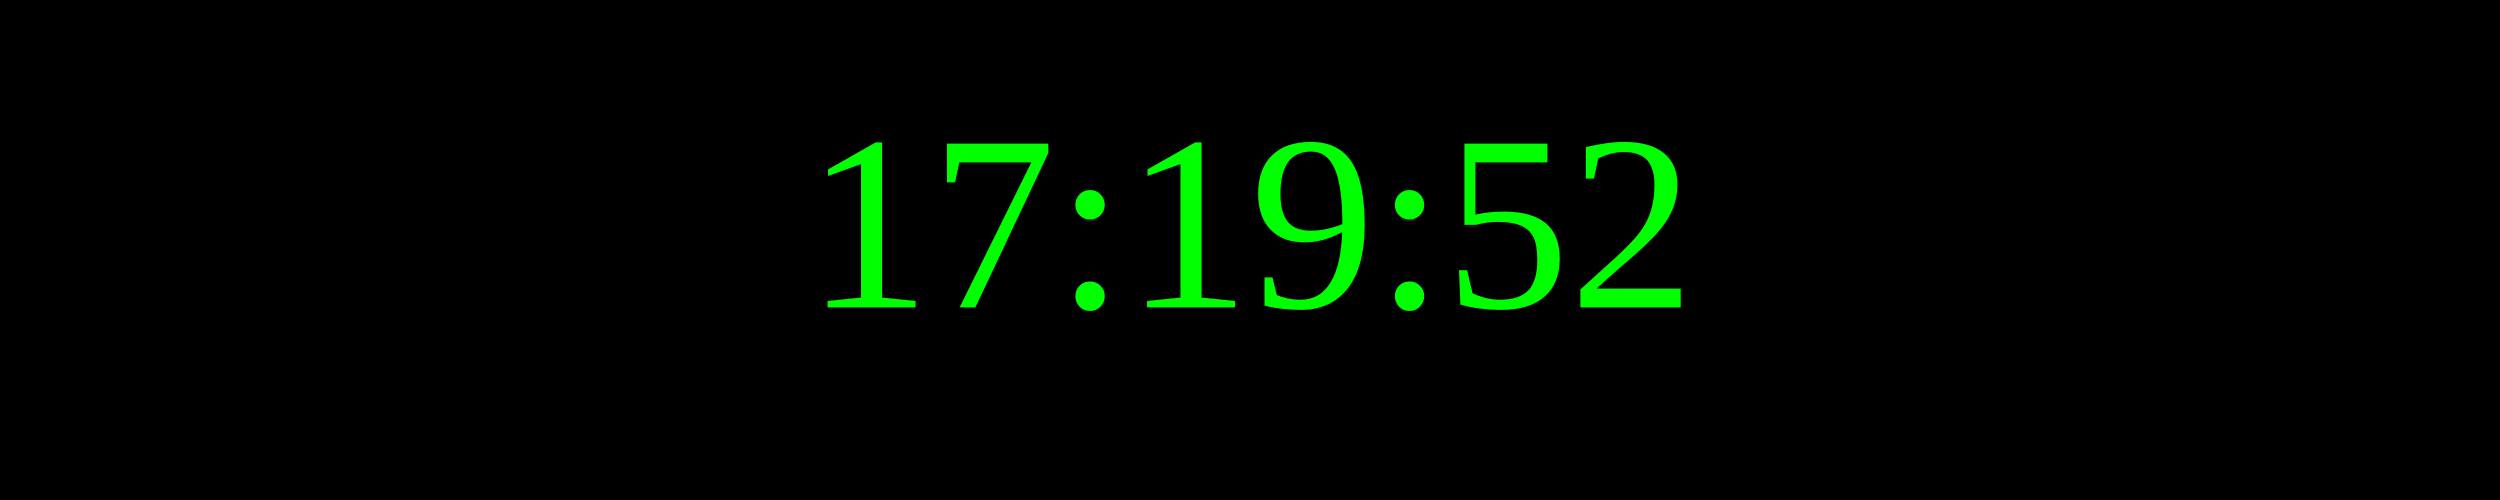
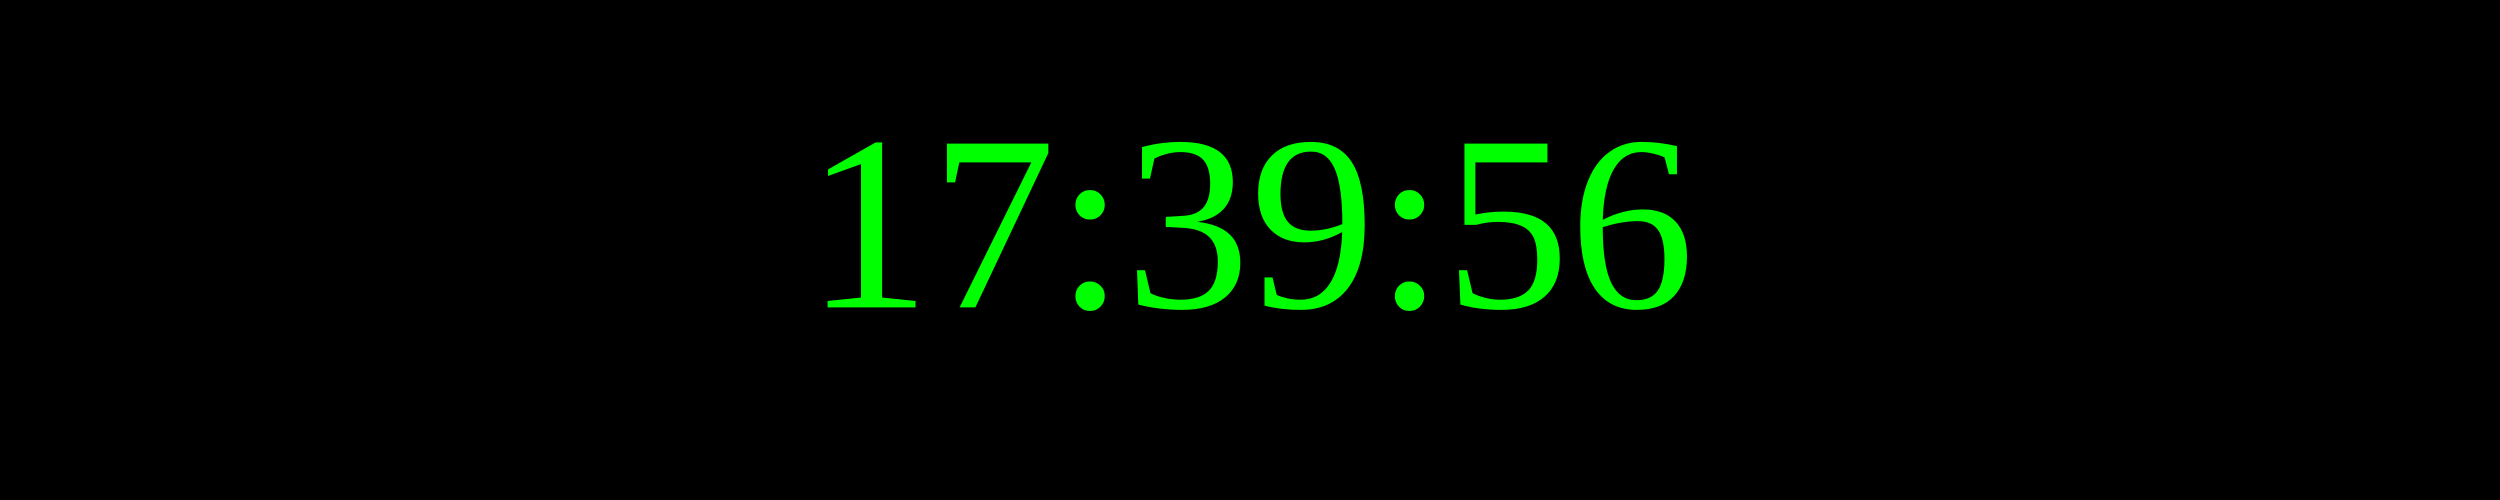
<svg xmlns="http://www.w3.org/2000/svg" width="250" height="50">
  <rect width="100%" height="100%" fill="black" />
  <text x="50%" y="50%" font-size="25" fill="lime" text-anchor="middle" dominant-baseline="middle">
- 17:19:52
+ 17:39:56
</text>
</svg>
